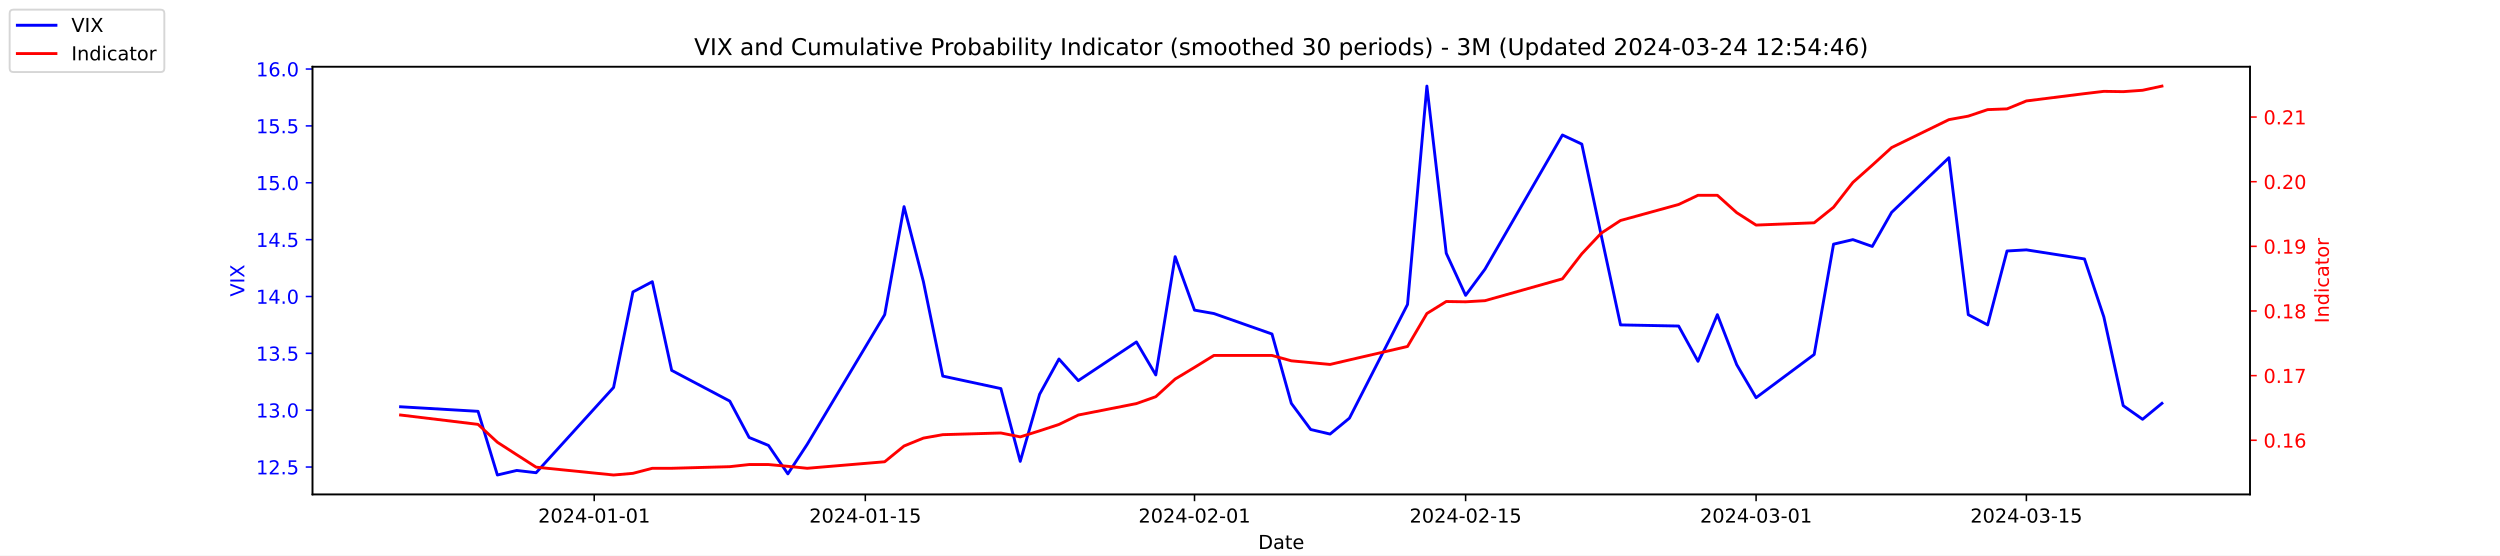
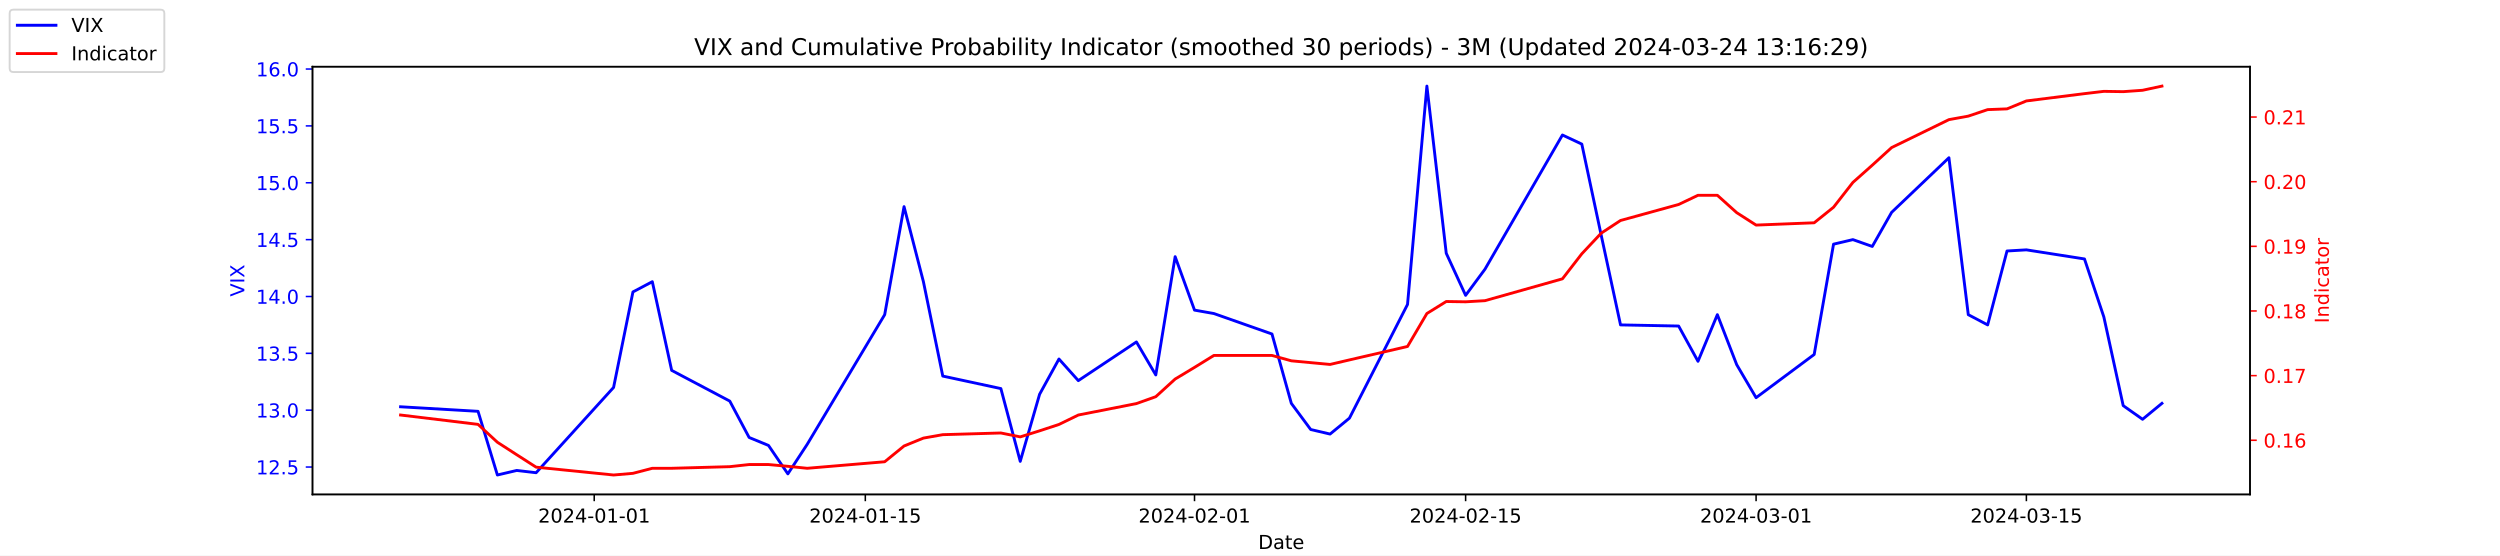
<svg xmlns="http://www.w3.org/2000/svg" xmlns:xlink="http://www.w3.org/1999/xlink" width="1296pt" height="288pt" viewBox="0 0 1296 288" version="1.1">
  <defs>
    <style type="text/css">*{stroke-linejoin: round; stroke-linecap: butt}</style>
  </defs>
  <g id="figure_1">
    <g id="patch_1">
      <path d="M 0 288  L 1296 288  L 1296 0  L 0 0  z " style="fill: #ffffff" />
    </g>
    <g id="axes_1">
      <g id="patch_2">
        <path d="M 162 256.32  L 1166.4 256.32  L 1166.4 34.56  L 162 34.56  z " style="fill: #ffffff" />
      </g>
      <g id="matplotlib.axis_1">
        <g id="xtick_1">
          <g id="line2d_1">
            <defs>
-               <path id="m71fe2d486e" d="M 0 0  L 0 3.5  " style="stroke: #000000; stroke-width: 0.8" />
+               <path id="m3cead0c69b" d="M 0 0  L 0 3.5  " style="stroke: #000000; stroke-width: 0.8" />
            </defs>
            <g>
-               <use xlink:href="#m71fe2d486e" x="308.04" y="256.32" style="stroke: #000000; stroke-width: 0.8" />
+               <use xlink:href="#m3cead0c69b" x="308.04" y="256.32" style="stroke: #000000; stroke-width: 0.8" />
            </g>
          </g>
          <g id="text_1">
            <g transform="translate(278.9824 270.9184) scale(0.1 -0.1)">
              <defs>
                <path id="DejaVuSans-32" d="M 1228 531  L 3431 531  L 3431 0  L 469 0  L 469 531  Q 828 903 1448 1529  Q 2069 2156 2228 2338  Q 2531 2678 2651 2914  Q 2772 3150 2772 3378  Q 2772 3750 2511 3984  Q 2250 4219 1831 4219  Q 1534 4219 1204 4116  Q 875 4013 500 3803  L 500 4441  Q 881 4594 1212 4672  Q 1544 4750 1819 4750  Q 2544 4750 2975 4387  Q 3406 4025 3406 3419  Q 3406 3131 3298 2873  Q 3191 2616 2906 2266  Q 2828 2175 2409 1742  Q 1991 1309 1228 531  z " transform="scale(0.015625)" />
                <path id="DejaVuSans-30" d="M 2034 4250  Q 1547 4250 1301 3770  Q 1056 3291 1056 2328  Q 1056 1369 1301 889  Q 1547 409 2034 409  Q 2525 409 2770 889  Q 3016 1369 3016 2328  Q 3016 3291 2770 3770  Q 2525 4250 2034 4250  z M 2034 4750  Q 2819 4750 3233 4129  Q 3647 3509 3647 2328  Q 3647 1150 3233 529  Q 2819 -91 2034 -91  Q 1250 -91 836 529  Q 422 1150 422 2328  Q 422 3509 836 4129  Q 1250 4750 2034 4750  z " transform="scale(0.015625)" />
                <path id="DejaVuSans-34" d="M 2419 4116  L 825 1625  L 2419 1625  L 2419 4116  z M 2253 4666  L 3047 4666  L 3047 1625  L 3713 1625  L 3713 1100  L 3047 1100  L 3047 0  L 2419 0  L 2419 1100  L 313 1100  L 313 1709  L 2253 4666  z " transform="scale(0.015625)" />
                <path id="DejaVuSans-2d" d="M 313 2009  L 1997 2009  L 1997 1497  L 313 1497  L 313 2009  z " transform="scale(0.015625)" />
                <path id="DejaVuSans-31" d="M 794 531  L 1825 531  L 1825 4091  L 703 3866  L 703 4441  L 1819 4666  L 2450 4666  L 2450 531  L 3481 531  L 3481 0  L 794 0  L 794 531  z " transform="scale(0.015625)" />
              </defs>
              <use xlink:href="#DejaVuSans-32" />
              <use xlink:href="#DejaVuSans-30" x="63.623" />
              <use xlink:href="#DejaVuSans-32" x="127.246" />
              <use xlink:href="#DejaVuSans-34" x="190.869" />
              <use xlink:href="#DejaVuSans-2d" x="254.492" />
              <use xlink:href="#DejaVuSans-30" x="290.576" />
              <use xlink:href="#DejaVuSans-31" x="354.199" />
              <use xlink:href="#DejaVuSans-2d" x="417.822" />
              <use xlink:href="#DejaVuSans-30" x="453.906" />
              <use xlink:href="#DejaVuSans-31" x="517.529" />
            </g>
          </g>
        </g>
        <g id="xtick_2">
          <g id="line2d_2">
            <g>
-               <use xlink:href="#m71fe2d486e" x="448.58" y="256.32" style="stroke: #000000; stroke-width: 0.8" />
+               <use xlink:href="#m3cead0c69b" x="448.58" y="256.32" style="stroke: #000000; stroke-width: 0.8" />
            </g>
          </g>
          <g id="text_2">
            <g transform="translate(419.5222 270.9184) scale(0.1 -0.1)">
              <defs>
                <path id="DejaVuSans-35" d="M 691 4666  L 3169 4666  L 3169 4134  L 1269 4134  L 1269 2991  Q 1406 3038 1543 3061  Q 1681 3084 1819 3084  Q 2600 3084 3056 2656  Q 3513 2228 3513 1497  Q 3513 744 3044 326  Q 2575 -91 1722 -91  Q 1428 -91 1123 -41  Q 819 9 494 109  L 494 744  Q 775 591 1075 516  Q 1375 441 1709 441  Q 2250 441 2565 725  Q 2881 1009 2881 1497  Q 2881 1984 2565 2268  Q 2250 2553 1709 2553  Q 1456 2553 1204 2497  Q 953 2441 691 2322  L 691 4666  z " transform="scale(0.015625)" />
              </defs>
              <use xlink:href="#DejaVuSans-32" />
              <use xlink:href="#DejaVuSans-30" x="63.623" />
              <use xlink:href="#DejaVuSans-32" x="127.246" />
              <use xlink:href="#DejaVuSans-34" x="190.869" />
              <use xlink:href="#DejaVuSans-2d" x="254.492" />
              <use xlink:href="#DejaVuSans-30" x="290.576" />
              <use xlink:href="#DejaVuSans-31" x="354.199" />
              <use xlink:href="#DejaVuSans-2d" x="417.822" />
              <use xlink:href="#DejaVuSans-31" x="453.906" />
              <use xlink:href="#DejaVuSans-35" x="517.529" />
            </g>
          </g>
        </g>
        <g id="xtick_3">
          <g id="line2d_3">
            <g>
-               <use xlink:href="#m71fe2d486e" x="619.236" y="256.32" style="stroke: #000000; stroke-width: 0.8" />
+               <use xlink:href="#m3cead0c69b" x="619.236" y="256.32" style="stroke: #000000; stroke-width: 0.8" />
            </g>
          </g>
          <g id="text_3">
            <g transform="translate(590.1778 270.9184) scale(0.1 -0.1)">
              <use xlink:href="#DejaVuSans-32" />
              <use xlink:href="#DejaVuSans-30" x="63.623" />
              <use xlink:href="#DejaVuSans-32" x="127.246" />
              <use xlink:href="#DejaVuSans-34" x="190.869" />
              <use xlink:href="#DejaVuSans-2d" x="254.492" />
              <use xlink:href="#DejaVuSans-30" x="290.576" />
              <use xlink:href="#DejaVuSans-32" x="354.199" />
              <use xlink:href="#DejaVuSans-2d" x="417.822" />
              <use xlink:href="#DejaVuSans-30" x="453.906" />
              <use xlink:href="#DejaVuSans-31" x="517.529" />
            </g>
          </g>
        </g>
        <g id="xtick_4">
          <g id="line2d_4">
            <g>
-               <use xlink:href="#m71fe2d486e" x="759.775" y="256.32" style="stroke: #000000; stroke-width: 0.8" />
+               <use xlink:href="#m3cead0c69b" x="759.775" y="256.32" style="stroke: #000000; stroke-width: 0.8" />
            </g>
          </g>
          <g id="text_4">
            <g transform="translate(730.7177 270.9184) scale(0.1 -0.1)">
              <use xlink:href="#DejaVuSans-32" />
              <use xlink:href="#DejaVuSans-30" x="63.623" />
              <use xlink:href="#DejaVuSans-32" x="127.246" />
              <use xlink:href="#DejaVuSans-34" x="190.869" />
              <use xlink:href="#DejaVuSans-2d" x="254.492" />
              <use xlink:href="#DejaVuSans-30" x="290.576" />
              <use xlink:href="#DejaVuSans-32" x="354.199" />
              <use xlink:href="#DejaVuSans-2d" x="417.822" />
              <use xlink:href="#DejaVuSans-31" x="453.906" />
              <use xlink:href="#DejaVuSans-35" x="517.529" />
            </g>
          </g>
        </g>
        <g id="xtick_5">
          <g id="line2d_5">
            <g>
-               <use xlink:href="#m71fe2d486e" x="910.354" y="256.32" style="stroke: #000000; stroke-width: 0.8" />
+               <use xlink:href="#m3cead0c69b" x="910.354" y="256.32" style="stroke: #000000; stroke-width: 0.8" />
            </g>
          </g>
          <g id="text_5">
            <g transform="translate(881.2961 270.9184) scale(0.1 -0.1)">
              <defs>
                <path id="DejaVuSans-33" d="M 2597 2516  Q 3050 2419 3304 2112  Q 3559 1806 3559 1356  Q 3559 666 3084 287  Q 2609 -91 1734 -91  Q 1441 -91 1130 -33  Q 819 25 488 141  L 488 750  Q 750 597 1062 519  Q 1375 441 1716 441  Q 2309 441 2620 675  Q 2931 909 2931 1356  Q 2931 1769 2642 2001  Q 2353 2234 1838 2234  L 1294 2234  L 1294 2753  L 1863 2753  Q 2328 2753 2575 2939  Q 2822 3125 2822 3475  Q 2822 3834 2567 4026  Q 2313 4219 1838 4219  Q 1578 4219 1281 4162  Q 984 4106 628 3988  L 628 4550  Q 988 4650 1302 4700  Q 1616 4750 1894 4750  Q 2613 4750 3031 4423  Q 3450 4097 3450 3541  Q 3450 3153 3228 2886  Q 3006 2619 2597 2516  z " transform="scale(0.015625)" />
              </defs>
              <use xlink:href="#DejaVuSans-32" />
              <use xlink:href="#DejaVuSans-30" x="63.623" />
              <use xlink:href="#DejaVuSans-32" x="127.246" />
              <use xlink:href="#DejaVuSans-34" x="190.869" />
              <use xlink:href="#DejaVuSans-2d" x="254.492" />
              <use xlink:href="#DejaVuSans-30" x="290.576" />
              <use xlink:href="#DejaVuSans-33" x="354.199" />
              <use xlink:href="#DejaVuSans-2d" x="417.822" />
              <use xlink:href="#DejaVuSans-30" x="453.906" />
              <use xlink:href="#DejaVuSans-31" x="517.529" />
            </g>
          </g>
        </g>
        <g id="xtick_6">
          <g id="line2d_6">
            <g>
-               <use xlink:href="#m71fe2d486e" x="1050.476" y="256.32" style="stroke: #000000; stroke-width: 0.8" />
+               <use xlink:href="#m3cead0c69b" x="1050.476" y="256.32" style="stroke: #000000; stroke-width: 0.8" />
            </g>
          </g>
          <g id="text_6">
            <g transform="translate(1021.418 270.9184) scale(0.1 -0.1)">
              <use xlink:href="#DejaVuSans-32" />
              <use xlink:href="#DejaVuSans-30" x="63.623" />
              <use xlink:href="#DejaVuSans-32" x="127.246" />
              <use xlink:href="#DejaVuSans-34" x="190.869" />
              <use xlink:href="#DejaVuSans-2d" x="254.492" />
              <use xlink:href="#DejaVuSans-30" x="290.576" />
              <use xlink:href="#DejaVuSans-33" x="354.199" />
              <use xlink:href="#DejaVuSans-2d" x="417.822" />
              <use xlink:href="#DejaVuSans-31" x="453.906" />
              <use xlink:href="#DejaVuSans-35" x="517.529" />
            </g>
          </g>
        </g>
        <g id="text_7">
          <g transform="translate(652.2492 284.5966) scale(0.1 -0.1)">
            <defs>
              <path id="DejaVuSans-44" d="M 1259 4147  L 1259 519  L 2022 519  Q 2988 519 3436 956  Q 3884 1394 3884 2338  Q 3884 3275 3436 3711  Q 2988 4147 2022 4147  L 1259 4147  z M 628 4666  L 1925 4666  Q 3281 4666 3915 4102  Q 4550 3538 4550 2338  Q 4550 1131 3912 565  Q 3275 0 1925 0  L 628 0  L 628 4666  z " transform="scale(0.015625)" />
              <path id="DejaVuSans-61" d="M 2194 1759  Q 1497 1759 1228 1600  Q 959 1441 959 1056  Q 959 750 1161 570  Q 1363 391 1709 391  Q 2188 391 2477 730  Q 2766 1069 2766 1631  L 2766 1759  L 2194 1759  z M 3341 1997  L 3341 0  L 2766 0  L 2766 531  Q 2569 213 2275 61  Q 1981 -91 1556 -91  Q 1019 -91 701 211  Q 384 513 384 1019  Q 384 1609 779 1909  Q 1175 2209 1959 2209  L 2766 2209  L 2766 2266  Q 2766 2663 2505 2880  Q 2244 3097 1772 3097  Q 1472 3097 1187 3025  Q 903 2953 641 2809  L 641 3341  Q 956 3463 1253 3523  Q 1550 3584 1831 3584  Q 2591 3584 2966 3190  Q 3341 2797 3341 1997  z " transform="scale(0.015625)" />
              <path id="DejaVuSans-74" d="M 1172 4494  L 1172 3500  L 2356 3500  L 2356 3053  L 1172 3053  L 1172 1153  Q 1172 725 1289 603  Q 1406 481 1766 481  L 2356 481  L 2356 0  L 1766 0  Q 1100 0 847 248  Q 594 497 594 1153  L 594 3053  L 172 3053  L 172 3500  L 594 3500  L 594 4494  L 1172 4494  z " transform="scale(0.015625)" />
              <path id="DejaVuSans-65" d="M 3597 1894  L 3597 1613  L 953 1613  Q 991 1019 1311 708  Q 1631 397 2203 397  Q 2534 397 2845 478  Q 3156 559 3463 722  L 3463 178  Q 3153 47 2828 -22  Q 2503 -91 2169 -91  Q 1331 -91 842 396  Q 353 884 353 1716  Q 353 2575 817 3079  Q 1281 3584 2069 3584  Q 2775 3584 3186 3129  Q 3597 2675 3597 1894  z M 3022 2063  Q 3016 2534 2758 2815  Q 2500 3097 2075 3097  Q 1594 3097 1305 2825  Q 1016 2553 972 2059  L 3022 2063  z " transform="scale(0.015625)" />
            </defs>
            <use xlink:href="#DejaVuSans-44" />
            <use xlink:href="#DejaVuSans-61" x="77.002" />
            <use xlink:href="#DejaVuSans-74" x="138.281" />
            <use xlink:href="#DejaVuSans-65" x="177.49" />
          </g>
        </g>
      </g>
      <g id="matplotlib.axis_2">
        <g id="ytick_1">
          <g id="line2d_7">
            <defs>
-               <path id="mb4e4e0eeac" d="M 0 0  L -3.5 0  " style="stroke: #0000ff; stroke-width: 0.8" />
+               <path id="m39b798562d" d="M 0 0  L -3.5 0  " style="stroke: #0000ff; stroke-width: 0.8" />
            </defs>
            <g>
-               <use xlink:href="#mb4e4e0eeac" x="162" y="242.114" style="fill: #0000ff; stroke: #0000ff; stroke-width: 0.8" />
+               <use xlink:href="#m39b798562d" x="162" y="242.114" style="fill: #0000ff; stroke: #0000ff; stroke-width: 0.8" />
            </g>
          </g>
          <g id="text_8">
            <g style="fill: #0000ff" transform="translate(132.7344 245.9129) scale(0.1 -0.1)">
              <defs>
                <path id="DejaVuSans-2e" d="M 684 794  L 1344 794  L 1344 0  L 684 0  L 684 794  z " transform="scale(0.015625)" />
              </defs>
              <use xlink:href="#DejaVuSans-31" />
              <use xlink:href="#DejaVuSans-32" x="63.623" />
              <use xlink:href="#DejaVuSans-2e" x="127.246" />
              <use xlink:href="#DejaVuSans-35" x="159.033" />
            </g>
          </g>
        </g>
        <g id="ytick_2">
          <g id="line2d_8">
            <g>
-               <use xlink:href="#mb4e4e0eeac" x="162" y="212.64" style="fill: #0000ff; stroke: #0000ff; stroke-width: 0.8" />
+               <use xlink:href="#m39b798562d" x="162" y="212.64" style="fill: #0000ff; stroke: #0000ff; stroke-width: 0.8" />
            </g>
          </g>
          <g id="text_9">
            <g style="fill: #0000ff" transform="translate(132.7344 216.4392) scale(0.1 -0.1)">
              <use xlink:href="#DejaVuSans-31" />
              <use xlink:href="#DejaVuSans-33" x="63.623" />
              <use xlink:href="#DejaVuSans-2e" x="127.246" />
              <use xlink:href="#DejaVuSans-30" x="159.033" />
            </g>
          </g>
        </g>
        <g id="ytick_3">
          <g id="line2d_9">
            <g>
-               <use xlink:href="#mb4e4e0eeac" x="162" y="183.166" style="fill: #0000ff; stroke: #0000ff; stroke-width: 0.8" />
+               <use xlink:href="#m39b798562d" x="162" y="183.166" style="fill: #0000ff; stroke: #0000ff; stroke-width: 0.8" />
            </g>
          </g>
          <g id="text_10">
            <g style="fill: #0000ff" transform="translate(132.7344 186.9656) scale(0.1 -0.1)">
              <use xlink:href="#DejaVuSans-31" />
              <use xlink:href="#DejaVuSans-33" x="63.623" />
              <use xlink:href="#DejaVuSans-2e" x="127.246" />
              <use xlink:href="#DejaVuSans-35" x="159.033" />
            </g>
          </g>
        </g>
        <g id="ytick_4">
          <g id="line2d_10">
            <g>
-               <use xlink:href="#mb4e4e0eeac" x="162" y="153.693" style="fill: #0000ff; stroke: #0000ff; stroke-width: 0.8" />
+               <use xlink:href="#m39b798562d" x="162" y="153.693" style="fill: #0000ff; stroke: #0000ff; stroke-width: 0.8" />
            </g>
          </g>
          <g id="text_11">
            <g style="fill: #0000ff" transform="translate(132.7344 157.4919) scale(0.1 -0.1)">
              <use xlink:href="#DejaVuSans-31" />
              <use xlink:href="#DejaVuSans-34" x="63.623" />
              <use xlink:href="#DejaVuSans-2e" x="127.246" />
              <use xlink:href="#DejaVuSans-30" x="159.033" />
            </g>
          </g>
        </g>
        <g id="ytick_5">
          <g id="line2d_11">
            <g>
-               <use xlink:href="#mb4e4e0eeac" x="162" y="124.219" style="fill: #0000ff; stroke: #0000ff; stroke-width: 0.8" />
+               <use xlink:href="#m39b798562d" x="162" y="124.219" style="fill: #0000ff; stroke: #0000ff; stroke-width: 0.8" />
            </g>
          </g>
          <g id="text_12">
            <g style="fill: #0000ff" transform="translate(132.7344 128.0182) scale(0.1 -0.1)">
              <use xlink:href="#DejaVuSans-31" />
              <use xlink:href="#DejaVuSans-34" x="63.623" />
              <use xlink:href="#DejaVuSans-2e" x="127.246" />
              <use xlink:href="#DejaVuSans-35" x="159.033" />
            </g>
          </g>
        </g>
        <g id="ytick_6">
          <g id="line2d_12">
            <g>
-               <use xlink:href="#mb4e4e0eeac" x="162" y="94.745" style="fill: #0000ff; stroke: #0000ff; stroke-width: 0.8" />
+               <use xlink:href="#m39b798562d" x="162" y="94.745" style="fill: #0000ff; stroke: #0000ff; stroke-width: 0.8" />
            </g>
          </g>
          <g id="text_13">
            <g style="fill: #0000ff" transform="translate(132.7344 98.5445) scale(0.1 -0.1)">
              <use xlink:href="#DejaVuSans-31" />
              <use xlink:href="#DejaVuSans-35" x="63.623" />
              <use xlink:href="#DejaVuSans-2e" x="127.246" />
              <use xlink:href="#DejaVuSans-30" x="159.033" />
            </g>
          </g>
        </g>
        <g id="ytick_7">
          <g id="line2d_13">
            <g>
-               <use xlink:href="#mb4e4e0eeac" x="162" y="65.272" style="fill: #0000ff; stroke: #0000ff; stroke-width: 0.8" />
+               <use xlink:href="#m39b798562d" x="162" y="65.272" style="fill: #0000ff; stroke: #0000ff; stroke-width: 0.8" />
            </g>
          </g>
          <g id="text_14">
            <g style="fill: #0000ff" transform="translate(132.7344 69.07082) scale(0.1 -0.1)">
              <use xlink:href="#DejaVuSans-31" />
              <use xlink:href="#DejaVuSans-35" x="63.623" />
              <use xlink:href="#DejaVuSans-2e" x="127.246" />
              <use xlink:href="#DejaVuSans-35" x="159.033" />
            </g>
          </g>
        </g>
        <g id="ytick_8">
          <g id="line2d_14">
            <g>
-               <use xlink:href="#mb4e4e0eeac" x="162" y="35.798" style="fill: #0000ff; stroke: #0000ff; stroke-width: 0.8" />
+               <use xlink:href="#m39b798562d" x="162" y="35.798" style="fill: #0000ff; stroke: #0000ff; stroke-width: 0.8" />
            </g>
          </g>
          <g id="text_15">
            <g style="fill: #0000ff" transform="translate(132.7344 39.59714) scale(0.1 -0.1)">
              <defs>
                <path id="DejaVuSans-36" d="M 2113 2584  Q 1688 2584 1439 2293  Q 1191 2003 1191 1497  Q 1191 994 1439 701  Q 1688 409 2113 409  Q 2538 409 2786 701  Q 3034 994 3034 1497  Q 3034 2003 2786 2293  Q 2538 2584 2113 2584  z M 3366 4563  L 3366 3988  Q 3128 4100 2886 4159  Q 2644 4219 2406 4219  Q 1781 4219 1451 3797  Q 1122 3375 1075 2522  Q 1259 2794 1537 2939  Q 1816 3084 2150 3084  Q 2853 3084 3261 2657  Q 3669 2231 3669 1497  Q 3669 778 3244 343  Q 2819 -91 2113 -91  Q 1303 -91 875 529  Q 447 1150 447 2328  Q 447 3434 972 4092  Q 1497 4750 2381 4750  Q 2619 4750 2861 4703  Q 3103 4656 3366 4563  z " transform="scale(0.015625)" />
              </defs>
              <use xlink:href="#DejaVuSans-31" />
              <use xlink:href="#DejaVuSans-36" x="63.623" />
              <use xlink:href="#DejaVuSans-2e" x="127.246" />
              <use xlink:href="#DejaVuSans-30" x="159.033" />
            </g>
          </g>
        </g>
        <g id="text_16">
          <g style="fill: #0000ff" transform="translate(126.6547 153.7603) rotate(-90) scale(0.1 -0.1)">
            <defs>
              <path id="DejaVuSans-56" d="M 1831 0  L 50 4666  L 709 4666  L 2188 738  L 3669 4666  L 4325 4666  L 2547 0  L 1831 0  z " transform="scale(0.015625)" />
              <path id="DejaVuSans-49" d="M 628 4666  L 1259 4666  L 1259 0  L 628 0  L 628 4666  z " transform="scale(0.015625)" />
              <path id="DejaVuSans-58" d="M 403 4666  L 1081 4666  L 2241 2931  L 3406 4666  L 4084 4666  L 2584 2425  L 4184 0  L 3506 0  L 2194 1984  L 872 0  L 191 0  L 1856 2491  L 403 4666  z " transform="scale(0.015625)" />
            </defs>
            <use xlink:href="#DejaVuSans-56" />
            <use xlink:href="#DejaVuSans-49" x="68.408" />
            <use xlink:href="#DejaVuSans-58" x="97.9" />
          </g>
        </g>
      </g>
      <g id="line2d_15">
-         <path d="M 207.655 210.872  L 247.809 213.23  L 257.847 246.24  L 267.886 243.882  L 277.924 245.061  L 318.079 200.851  L 328.117 151.335  L 338.156 146.029  L 348.194 192.008  L 378.31 207.924  L 388.349 226.787  L 398.387 230.914  L 408.426 245.651  L 418.464 230.324  L 458.619 163.124  L 468.657 107.124  L 478.696 146.029  L 488.734 194.956  L 518.85 201.44  L 528.889 239.166  L 538.927 204.387  L 548.966 186.114  L 559.004 197.314  L 589.12 177.272  L 599.158 194.366  L 609.197 133.061  L 619.236 160.766  L 629.274 162.535  L 659.39 173.145  L 669.428 209.103  L 679.467 222.661  L 689.506 225.019  L 699.544 216.766  L 729.66 157.819  L 739.698 44.64  L 749.737 131.293  L 759.775 153.103  L 769.814 139.545  L 809.968 69.987  L 820.007 74.703  L 830.045 121.861  L 840.084 168.429  L 870.2 169.019  L 880.238 187.293  L 890.277 163.124  L 900.315 189.061  L 910.354 206.156  L 940.47 183.756  L 950.508 126.577  L 960.547 124.219  L 970.585 127.756  L 980.624 110.072  L 1010.321 81.777  L 1020.36 163.124  L 1030.398 168.429  L 1040.437 130.114  L 1050.476 129.524  L 1080.591 134.24  L 1090.63 164.303  L 1100.668 210.282  L 1110.707 217.356  L 1120.745 209.103  " clip-path="url(#pc0a987d593)" style="fill: none; stroke: #0000ff; stroke-width: 1.5; stroke-linecap: square" />
+         <path d="M 207.655 210.872  L 247.809 213.23  L 257.847 246.24  L 267.886 243.882  L 277.924 245.061  L 318.079 200.851  L 328.117 151.335  L 338.156 146.029  L 348.194 192.008  L 378.31 207.924  L 388.349 226.787  L 398.387 230.914  L 408.426 245.651  L 418.464 230.324  L 458.619 163.124  L 468.657 107.124  L 478.696 146.029  L 488.734 194.956  L 518.85 201.44  L 528.889 239.166  L 538.927 204.387  L 548.966 186.114  L 559.004 197.314  L 589.12 177.272  L 599.158 194.366  L 609.197 133.061  L 619.236 160.766  L 629.274 162.535  L 659.39 173.145  L 669.428 209.103  L 679.467 222.661  L 689.506 225.019  L 699.544 216.766  L 729.66 157.819  L 739.698 44.64  L 749.737 131.293  L 759.775 153.103  L 769.814 139.545  L 809.968 69.987  L 820.007 74.703  L 830.045 121.861  L 840.084 168.429  L 870.2 169.019  L 880.238 187.293  L 890.277 163.124  L 900.315 189.061  L 910.354 206.156  L 940.47 183.756  L 950.508 126.577  L 960.547 124.219  L 970.585 127.756  L 980.624 110.072  L 1010.321 81.777  L 1020.36 163.124  L 1030.398 168.429  L 1040.437 130.114  L 1050.476 129.524  L 1080.591 134.24  L 1090.63 164.303  L 1100.668 210.282  L 1110.707 217.356  L 1120.745 209.103  " clip-path="url(#p0f7c099a65)" style="fill: none; stroke: #0000ff; stroke-width: 1.5; stroke-linecap: square" />
      </g>
      <g id="patch_3">
        <path d="M 162 256.32  L 162 34.56  " style="fill: none; stroke: #000000; stroke-width: 0.8; stroke-linejoin: miter; stroke-linecap: square" />
      </g>
      <g id="patch_4">
        <path d="M 1166.4 256.32  L 1166.4 34.56  " style="fill: none; stroke: #000000; stroke-width: 0.8; stroke-linejoin: miter; stroke-linecap: square" />
      </g>
      <g id="patch_5">
        <path d="M 162 256.32  L 1166.4 256.32  " style="fill: none; stroke: #000000; stroke-width: 0.8; stroke-linejoin: miter; stroke-linecap: square" />
      </g>
      <g id="patch_6">
        <path d="M 162 34.56  L 1166.4 34.56  " style="fill: none; stroke: #000000; stroke-width: 0.8; stroke-linejoin: miter; stroke-linecap: square" />
      </g>
    </g>
    <g id="axes_2">
      <g id="matplotlib.axis_3">
        <g id="ytick_9">
          <g id="line2d_16">
            <defs>
-               <path id="ma85df1d0e1" d="M 0 0  L 3.5 0  " style="stroke: #ff0000; stroke-width: 0.8" />
+               <path id="mb4fec7d491" d="M 0 0  L 3.5 0  " style="stroke: #ff0000; stroke-width: 0.8" />
            </defs>
            <g>
-               <use xlink:href="#ma85df1d0e1" x="1166.4" y="228.231" style="fill: #ff0000; stroke: #ff0000; stroke-width: 0.8" />
+               <use xlink:href="#mb4fec7d491" x="1166.4" y="228.231" style="fill: #ff0000; stroke: #ff0000; stroke-width: 0.8" />
            </g>
          </g>
          <g id="text_17">
            <g style="fill: #ff0000" transform="translate(1173.4 232.0299) scale(0.1 -0.1)">
              <use xlink:href="#DejaVuSans-30" />
              <use xlink:href="#DejaVuSans-2e" x="63.623" />
              <use xlink:href="#DejaVuSans-31" x="95.41" />
              <use xlink:href="#DejaVuSans-36" x="159.033" />
            </g>
          </g>
        </g>
        <g id="ytick_10">
          <g id="line2d_17">
            <g>
-               <use xlink:href="#ma85df1d0e1" x="1166.4" y="194.72" style="fill: #ff0000; stroke: #ff0000; stroke-width: 0.8" />
+               <use xlink:href="#mb4fec7d491" x="1166.4" y="194.72" style="fill: #ff0000; stroke: #ff0000; stroke-width: 0.8" />
            </g>
          </g>
          <g id="text_18">
            <g style="fill: #ff0000" transform="translate(1173.4 198.5188) scale(0.1 -0.1)">
              <defs>
                <path id="DejaVuSans-37" d="M 525 4666  L 3525 4666  L 3525 4397  L 1831 0  L 1172 0  L 2766 4134  L 525 4134  L 525 4666  z " transform="scale(0.015625)" />
              </defs>
              <use xlink:href="#DejaVuSans-30" />
              <use xlink:href="#DejaVuSans-2e" x="63.623" />
              <use xlink:href="#DejaVuSans-31" x="95.41" />
              <use xlink:href="#DejaVuSans-37" x="159.033" />
            </g>
          </g>
        </g>
        <g id="ytick_11">
          <g id="line2d_18">
            <g>
-               <use xlink:href="#ma85df1d0e1" x="1166.4" y="161.208" style="fill: #ff0000; stroke: #ff0000; stroke-width: 0.8" />
+               <use xlink:href="#mb4fec7d491" x="1166.4" y="161.208" style="fill: #ff0000; stroke: #ff0000; stroke-width: 0.8" />
            </g>
          </g>
          <g id="text_19">
            <g style="fill: #ff0000" transform="translate(1173.4 165.0077) scale(0.1 -0.1)">
              <defs>
                <path id="DejaVuSans-38" d="M 2034 2216  Q 1584 2216 1326 1975  Q 1069 1734 1069 1313  Q 1069 891 1326 650  Q 1584 409 2034 409  Q 2484 409 2743 651  Q 3003 894 3003 1313  Q 3003 1734 2745 1975  Q 2488 2216 2034 2216  z M 1403 2484  Q 997 2584 770 2862  Q 544 3141 544 3541  Q 544 4100 942 4425  Q 1341 4750 2034 4750  Q 2731 4750 3128 4425  Q 3525 4100 3525 3541  Q 3525 3141 3298 2862  Q 3072 2584 2669 2484  Q 3125 2378 3379 2068  Q 3634 1759 3634 1313  Q 3634 634 3220 271  Q 2806 -91 2034 -91  Q 1263 -91 848 271  Q 434 634 434 1313  Q 434 1759 690 2068  Q 947 2378 1403 2484  z M 1172 3481  Q 1172 3119 1398 2916  Q 1625 2713 2034 2713  Q 2441 2713 2670 2916  Q 2900 3119 2900 3481  Q 2900 3844 2670 4047  Q 2441 4250 2034 4250  Q 1625 4250 1398 4047  Q 1172 3844 1172 3481  z " transform="scale(0.015625)" />
              </defs>
              <use xlink:href="#DejaVuSans-30" />
              <use xlink:href="#DejaVuSans-2e" x="63.623" />
              <use xlink:href="#DejaVuSans-31" x="95.41" />
              <use xlink:href="#DejaVuSans-38" x="159.033" />
            </g>
          </g>
        </g>
        <g id="ytick_12">
          <g id="line2d_19">
            <g>
-               <use xlink:href="#ma85df1d0e1" x="1166.4" y="127.697" style="fill: #ff0000; stroke: #ff0000; stroke-width: 0.8" />
+               <use xlink:href="#mb4fec7d491" x="1166.4" y="127.697" style="fill: #ff0000; stroke: #ff0000; stroke-width: 0.8" />
            </g>
          </g>
          <g id="text_20">
            <g style="fill: #ff0000" transform="translate(1173.4 131.4966) scale(0.1 -0.1)">
              <defs>
                <path id="DejaVuSans-39" d="M 703 97  L 703 672  Q 941 559 1184 500  Q 1428 441 1663 441  Q 2288 441 2617 861  Q 2947 1281 2994 2138  Q 2813 1869 2534 1725  Q 2256 1581 1919 1581  Q 1219 1581 811 2004  Q 403 2428 403 3163  Q 403 3881 828 4315  Q 1253 4750 1959 4750  Q 2769 4750 3195 4129  Q 3622 3509 3622 2328  Q 3622 1225 3098 567  Q 2575 -91 1691 -91  Q 1453 -91 1209 -44  Q 966 3 703 97  z M 1959 2075  Q 2384 2075 2632 2365  Q 2881 2656 2881 3163  Q 2881 3666 2632 3958  Q 2384 4250 1959 4250  Q 1534 4250 1286 3958  Q 1038 3666 1038 3163  Q 1038 2656 1286 2365  Q 1534 2075 1959 2075  z " transform="scale(0.015625)" />
              </defs>
              <use xlink:href="#DejaVuSans-30" />
              <use xlink:href="#DejaVuSans-2e" x="63.623" />
              <use xlink:href="#DejaVuSans-31" x="95.41" />
              <use xlink:href="#DejaVuSans-39" x="159.033" />
            </g>
          </g>
        </g>
        <g id="ytick_13">
          <g id="line2d_20">
            <g>
-               <use xlink:href="#ma85df1d0e1" x="1166.4" y="94.186" style="fill: #ff0000; stroke: #ff0000; stroke-width: 0.8" />
+               <use xlink:href="#mb4fec7d491" x="1166.4" y="94.186" style="fill: #ff0000; stroke: #ff0000; stroke-width: 0.8" />
            </g>
          </g>
          <g id="text_21">
            <g style="fill: #ff0000" transform="translate(1173.4 97.98544) scale(0.1 -0.1)">
              <use xlink:href="#DejaVuSans-30" />
              <use xlink:href="#DejaVuSans-2e" x="63.623" />
              <use xlink:href="#DejaVuSans-32" x="95.41" />
              <use xlink:href="#DejaVuSans-30" x="159.033" />
            </g>
          </g>
        </g>
        <g id="ytick_14">
          <g id="line2d_21">
            <g>
-               <use xlink:href="#ma85df1d0e1" x="1166.4" y="60.675" style="fill: #ff0000; stroke: #ff0000; stroke-width: 0.8" />
+               <use xlink:href="#mb4fec7d491" x="1166.4" y="60.675" style="fill: #ff0000; stroke: #ff0000; stroke-width: 0.8" />
            </g>
          </g>
          <g id="text_22">
            <g style="fill: #ff0000" transform="translate(1173.4 64.47432) scale(0.1 -0.1)">
              <use xlink:href="#DejaVuSans-30" />
              <use xlink:href="#DejaVuSans-2e" x="63.623" />
              <use xlink:href="#DejaVuSans-32" x="95.41" />
              <use xlink:href="#DejaVuSans-31" x="159.033" />
            </g>
          </g>
        </g>
        <g id="text_23">
          <g style="fill: #ff0000" transform="translate(1207.264 167.5353) rotate(-90) scale(0.1 -0.1)">
            <defs>
              <path id="DejaVuSans-6e" d="M 3513 2113  L 3513 0  L 2938 0  L 2938 2094  Q 2938 2591 2744 2837  Q 2550 3084 2163 3084  Q 1697 3084 1428 2787  Q 1159 2491 1159 1978  L 1159 0  L 581 0  L 581 3500  L 1159 3500  L 1159 2956  Q 1366 3272 1645 3428  Q 1925 3584 2291 3584  Q 2894 3584 3203 3211  Q 3513 2838 3513 2113  z " transform="scale(0.015625)" />
              <path id="DejaVuSans-64" d="M 2906 2969  L 2906 4863  L 3481 4863  L 3481 0  L 2906 0  L 2906 525  Q 2725 213 2448 61  Q 2172 -91 1784 -91  Q 1150 -91 751 415  Q 353 922 353 1747  Q 353 2572 751 3078  Q 1150 3584 1784 3584  Q 2172 3584 2448 3432  Q 2725 3281 2906 2969  z M 947 1747  Q 947 1113 1208 752  Q 1469 391 1925 391  Q 2381 391 2643 752  Q 2906 1113 2906 1747  Q 2906 2381 2643 2742  Q 2381 3103 1925 3103  Q 1469 3103 1208 2742  Q 947 2381 947 1747  z " transform="scale(0.015625)" />
              <path id="DejaVuSans-69" d="M 603 3500  L 1178 3500  L 1178 0  L 603 0  L 603 3500  z M 603 4863  L 1178 4863  L 1178 4134  L 603 4134  L 603 4863  z " transform="scale(0.015625)" />
              <path id="DejaVuSans-63" d="M 3122 3366  L 3122 2828  Q 2878 2963 2633 3030  Q 2388 3097 2138 3097  Q 1578 3097 1268 2742  Q 959 2388 959 1747  Q 959 1106 1268 751  Q 1578 397 2138 397  Q 2388 397 2633 464  Q 2878 531 3122 666  L 3122 134  Q 2881 22 2623 -34  Q 2366 -91 2075 -91  Q 1284 -91 818 406  Q 353 903 353 1747  Q 353 2603 823 3093  Q 1294 3584 2113 3584  Q 2378 3584 2631 3529  Q 2884 3475 3122 3366  z " transform="scale(0.015625)" />
              <path id="DejaVuSans-6f" d="M 1959 3097  Q 1497 3097 1228 2736  Q 959 2375 959 1747  Q 959 1119 1226 758  Q 1494 397 1959 397  Q 2419 397 2687 759  Q 2956 1122 2956 1747  Q 2956 2369 2687 2733  Q 2419 3097 1959 3097  z M 1959 3584  Q 2709 3584 3137 3096  Q 3566 2609 3566 1747  Q 3566 888 3137 398  Q 2709 -91 1959 -91  Q 1206 -91 779 398  Q 353 888 353 1747  Q 353 2609 779 3096  Q 1206 3584 1959 3584  z " transform="scale(0.015625)" />
              <path id="DejaVuSans-72" d="M 2631 2963  Q 2534 3019 2420 3045  Q 2306 3072 2169 3072  Q 1681 3072 1420 2755  Q 1159 2438 1159 1844  L 1159 0  L 581 0  L 581 3500  L 1159 3500  L 1159 2956  Q 1341 3275 1631 3429  Q 1922 3584 2338 3584  Q 2397 3584 2469 3576  Q 2541 3569 2628 3553  L 2631 2963  z " transform="scale(0.015625)" />
            </defs>
            <use xlink:href="#DejaVuSans-49" />
            <use xlink:href="#DejaVuSans-6e" x="29.492" />
            <use xlink:href="#DejaVuSans-64" x="92.871" />
            <use xlink:href="#DejaVuSans-69" x="156.348" />
            <use xlink:href="#DejaVuSans-63" x="184.131" />
            <use xlink:href="#DejaVuSans-61" x="239.111" />
            <use xlink:href="#DejaVuSans-74" x="300.391" />
            <use xlink:href="#DejaVuSans-6f" x="339.6" />
            <use xlink:href="#DejaVuSans-72" x="400.781" />
          </g>
        </g>
      </g>
      <g id="line2d_22">
-         <path d="M 207.655 215.148  L 247.809 219.996  L 257.847 229.262  L 267.886 235.742  L 277.924 242.177  L 318.079 246.24  L 328.117 245.376  L 338.156 242.762  L 348.194 242.762  L 378.31 241.92  L 388.349 240.817  L 398.387 240.817  L 408.426 241.737  L 418.464 242.762  L 458.619 239.374  L 468.657 231.2  L 478.696 227.11  L 488.734 225.333  L 518.85 224.46  L 528.889 226.48  L 538.927 223.342  L 548.966 220.036  L 559.004 215.148  L 589.12 209.214  L 599.158 205.645  L 609.197 196.491  L 619.236 190.458  L 629.274 184.263  L 659.39 184.263  L 669.428 187.052  L 679.467 187.99  L 689.506 188.924  L 699.544 186.582  L 729.66 179.604  L 739.698 162.518  L 749.737 156.297  L 759.775 156.457  L 769.814 155.869  L 809.968 144.545  L 820.007 131.575  L 830.045 120.882  L 840.084 114.302  L 870.2 106.007  L 880.238 101.235  L 890.277 101.235  L 900.315 110.25  L 910.354 116.68  L 940.47 115.494  L 950.508 107.429  L 960.547 94.56  L 970.585 85.636  L 980.624 76.493  L 1010.321 62.021  L 1020.36 60.198  L 1030.398 56.827  L 1040.437 56.442  L 1050.476 52.325  L 1080.591 48.546  L 1090.63 47.356  L 1100.668 47.515  L 1110.707 46.799  L 1120.745 44.64  " clip-path="url(#pc0a987d593)" style="fill: none; stroke: #ff0000; stroke-width: 1.5; stroke-linecap: square" />
+         <path d="M 207.655 215.148  L 247.809 219.996  L 257.847 229.262  L 267.886 235.742  L 277.924 242.177  L 318.079 246.24  L 328.117 245.376  L 338.156 242.762  L 348.194 242.762  L 378.31 241.92  L 388.349 240.817  L 398.387 240.817  L 408.426 241.737  L 418.464 242.762  L 458.619 239.374  L 468.657 231.2  L 478.696 227.11  L 488.734 225.333  L 518.85 224.46  L 528.889 226.48  L 538.927 223.342  L 548.966 220.036  L 559.004 215.148  L 589.12 209.214  L 599.158 205.645  L 609.197 196.491  L 619.236 190.458  L 629.274 184.263  L 659.39 184.263  L 669.428 187.052  L 679.467 187.99  L 689.506 188.924  L 699.544 186.582  L 729.66 179.604  L 739.698 162.518  L 749.737 156.297  L 759.775 156.457  L 769.814 155.869  L 809.968 144.545  L 820.007 131.575  L 830.045 120.882  L 840.084 114.302  L 870.2 106.007  L 880.238 101.235  L 890.277 101.235  L 900.315 110.25  L 910.354 116.68  L 940.47 115.494  L 950.508 107.429  L 960.547 94.56  L 970.585 85.636  L 980.624 76.493  L 1010.321 62.021  L 1020.36 60.198  L 1030.398 56.827  L 1040.437 56.442  L 1050.476 52.325  L 1080.591 48.546  L 1090.63 47.356  L 1100.668 47.515  L 1110.707 46.799  L 1120.745 44.64  " clip-path="url(#p0f7c099a65)" style="fill: none; stroke: #ff0000; stroke-width: 1.5; stroke-linecap: square" />
      </g>
      <g id="patch_7">
        <path d="M 162 256.32  L 162 34.56  " style="fill: none; stroke: #000000; stroke-width: 0.8; stroke-linejoin: miter; stroke-linecap: square" />
      </g>
      <g id="patch_8">
        <path d="M 1166.4 256.32  L 1166.4 34.56  " style="fill: none; stroke: #000000; stroke-width: 0.8; stroke-linejoin: miter; stroke-linecap: square" />
      </g>
      <g id="patch_9">
        <path d="M 162 256.32  L 1166.4 256.32  " style="fill: none; stroke: #000000; stroke-width: 0.8; stroke-linejoin: miter; stroke-linecap: square" />
      </g>
      <g id="patch_10">
        <path d="M 162 34.56  L 1166.4 34.56  " style="fill: none; stroke: #000000; stroke-width: 0.8; stroke-linejoin: miter; stroke-linecap: square" />
      </g>
      <g id="text_24">
        <g transform="translate(359.8481 28.56) scale(0.12 -0.12)">
          <defs>
            <path id="DejaVuSans-20" transform="scale(0.015625)" />
            <path id="DejaVuSans-43" d="M 4122 4306  L 4122 3641  Q 3803 3938 3442 4084  Q 3081 4231 2675 4231  Q 1875 4231 1450 3742  Q 1025 3253 1025 2328  Q 1025 1406 1450 917  Q 1875 428 2675 428  Q 3081 428 3442 575  Q 3803 722 4122 1019  L 4122 359  Q 3791 134 3420 21  Q 3050 -91 2638 -91  Q 1578 -91 968 557  Q 359 1206 359 2328  Q 359 3453 968 4101  Q 1578 4750 2638 4750  Q 3056 4750 3426 4639  Q 3797 4528 4122 4306  z " transform="scale(0.015625)" />
            <path id="DejaVuSans-75" d="M 544 1381  L 544 3500  L 1119 3500  L 1119 1403  Q 1119 906 1312 657  Q 1506 409 1894 409  Q 2359 409 2629 706  Q 2900 1003 2900 1516  L 2900 3500  L 3475 3500  L 3475 0  L 2900 0  L 2900 538  Q 2691 219 2414 64  Q 2138 -91 1772 -91  Q 1169 -91 856 284  Q 544 659 544 1381  z M 1991 3584  L 1991 3584  z " transform="scale(0.015625)" />
            <path id="DejaVuSans-6d" d="M 3328 2828  Q 3544 3216 3844 3400  Q 4144 3584 4550 3584  Q 5097 3584 5394 3201  Q 5691 2819 5691 2113  L 5691 0  L 5113 0  L 5113 2094  Q 5113 2597 4934 2840  Q 4756 3084 4391 3084  Q 3944 3084 3684 2787  Q 3425 2491 3425 1978  L 3425 0  L 2847 0  L 2847 2094  Q 2847 2600 2669 2842  Q 2491 3084 2119 3084  Q 1678 3084 1418 2786  Q 1159 2488 1159 1978  L 1159 0  L 581 0  L 581 3500  L 1159 3500  L 1159 2956  Q 1356 3278 1631 3431  Q 1906 3584 2284 3584  Q 2666 3584 2933 3390  Q 3200 3197 3328 2828  z " transform="scale(0.015625)" />
            <path id="DejaVuSans-6c" d="M 603 4863  L 1178 4863  L 1178 0  L 603 0  L 603 4863  z " transform="scale(0.015625)" />
            <path id="DejaVuSans-76" d="M 191 3500  L 800 3500  L 1894 563  L 2988 3500  L 3597 3500  L 2284 0  L 1503 0  L 191 3500  z " transform="scale(0.015625)" />
            <path id="DejaVuSans-50" d="M 1259 4147  L 1259 2394  L 2053 2394  Q 2494 2394 2734 2622  Q 2975 2850 2975 3272  Q 2975 3691 2734 3919  Q 2494 4147 2053 4147  L 1259 4147  z M 628 4666  L 2053 4666  Q 2838 4666 3239 4311  Q 3641 3956 3641 3272  Q 3641 2581 3239 2228  Q 2838 1875 2053 1875  L 1259 1875  L 1259 0  L 628 0  L 628 4666  z " transform="scale(0.015625)" />
            <path id="DejaVuSans-62" d="M 3116 1747  Q 3116 2381 2855 2742  Q 2594 3103 2138 3103  Q 1681 3103 1420 2742  Q 1159 2381 1159 1747  Q 1159 1113 1420 752  Q 1681 391 2138 391  Q 2594 391 2855 752  Q 3116 1113 3116 1747  z M 1159 2969  Q 1341 3281 1617 3432  Q 1894 3584 2278 3584  Q 2916 3584 3314 3078  Q 3713 2572 3713 1747  Q 3713 922 3314 415  Q 2916 -91 2278 -91  Q 1894 -91 1617 61  Q 1341 213 1159 525  L 1159 0  L 581 0  L 581 4863  L 1159 4863  L 1159 2969  z " transform="scale(0.015625)" />
            <path id="DejaVuSans-79" d="M 2059 -325  Q 1816 -950 1584 -1140  Q 1353 -1331 966 -1331  L 506 -1331  L 506 -850  L 844 -850  Q 1081 -850 1212 -737  Q 1344 -625 1503 -206  L 1606 56  L 191 3500  L 800 3500  L 1894 763  L 2988 3500  L 3597 3500  L 2059 -325  z " transform="scale(0.015625)" />
            <path id="DejaVuSans-28" d="M 1984 4856  Q 1566 4138 1362 3434  Q 1159 2731 1159 2009  Q 1159 1288 1364 580  Q 1569 -128 1984 -844  L 1484 -844  Q 1016 -109 783 600  Q 550 1309 550 2009  Q 550 2706 781 3412  Q 1013 4119 1484 4856  L 1984 4856  z " transform="scale(0.015625)" />
            <path id="DejaVuSans-73" d="M 2834 3397  L 2834 2853  Q 2591 2978 2328 3040  Q 2066 3103 1784 3103  Q 1356 3103 1142 2972  Q 928 2841 928 2578  Q 928 2378 1081 2264  Q 1234 2150 1697 2047  L 1894 2003  Q 2506 1872 2764 1633  Q 3022 1394 3022 966  Q 3022 478 2636 193  Q 2250 -91 1575 -91  Q 1294 -91 989 -36  Q 684 19 347 128  L 347 722  Q 666 556 975 473  Q 1284 391 1588 391  Q 1994 391 2212 530  Q 2431 669 2431 922  Q 2431 1156 2273 1281  Q 2116 1406 1581 1522  L 1381 1569  Q 847 1681 609 1914  Q 372 2147 372 2553  Q 372 3047 722 3315  Q 1072 3584 1716 3584  Q 2034 3584 2315 3537  Q 2597 3491 2834 3397  z " transform="scale(0.015625)" />
            <path id="DejaVuSans-68" d="M 3513 2113  L 3513 0  L 2938 0  L 2938 2094  Q 2938 2591 2744 2837  Q 2550 3084 2163 3084  Q 1697 3084 1428 2787  Q 1159 2491 1159 1978  L 1159 0  L 581 0  L 581 4863  L 1159 4863  L 1159 2956  Q 1366 3272 1645 3428  Q 1925 3584 2291 3584  Q 2894 3584 3203 3211  Q 3513 2838 3513 2113  z " transform="scale(0.015625)" />
            <path id="DejaVuSans-70" d="M 1159 525  L 1159 -1331  L 581 -1331  L 581 3500  L 1159 3500  L 1159 2969  Q 1341 3281 1617 3432  Q 1894 3584 2278 3584  Q 2916 3584 3314 3078  Q 3713 2572 3713 1747  Q 3713 922 3314 415  Q 2916 -91 2278 -91  Q 1894 -91 1617 61  Q 1341 213 1159 525  z M 3116 1747  Q 3116 2381 2855 2742  Q 2594 3103 2138 3103  Q 1681 3103 1420 2742  Q 1159 2381 1159 1747  Q 1159 1113 1420 752  Q 1681 391 2138 391  Q 2594 391 2855 752  Q 3116 1113 3116 1747  z " transform="scale(0.015625)" />
            <path id="DejaVuSans-29" d="M 513 4856  L 1013 4856  Q 1481 4119 1714 3412  Q 1947 2706 1947 2009  Q 1947 1309 1714 600  Q 1481 -109 1013 -844  L 513 -844  Q 928 -128 1133 580  Q 1338 1288 1338 2009  Q 1338 2731 1133 3434  Q 928 4138 513 4856  z " transform="scale(0.015625)" />
            <path id="DejaVuSans-4d" d="M 628 4666  L 1569 4666  L 2759 1491  L 3956 4666  L 4897 4666  L 4897 0  L 4281 0  L 4281 4097  L 3078 897  L 2444 897  L 1241 4097  L 1241 0  L 628 0  L 628 4666  z " transform="scale(0.015625)" />
            <path id="DejaVuSans-55" d="M 556 4666  L 1191 4666  L 1191 1831  Q 1191 1081 1462 751  Q 1734 422 2344 422  Q 2950 422 3222 751  Q 3494 1081 3494 1831  L 3494 4666  L 4128 4666  L 4128 1753  Q 4128 841 3676 375  Q 3225 -91 2344 -91  Q 1459 -91 1007 375  Q 556 841 556 1753  L 556 4666  z " transform="scale(0.015625)" />
            <path id="DejaVuSans-3a" d="M 750 794  L 1409 794  L 1409 0  L 750 0  L 750 794  z M 750 3309  L 1409 3309  L 1409 2516  L 750 2516  L 750 3309  z " transform="scale(0.015625)" />
          </defs>
          <use xlink:href="#DejaVuSans-56" />
          <use xlink:href="#DejaVuSans-49" x="68.408" />
          <use xlink:href="#DejaVuSans-58" x="97.9" />
          <use xlink:href="#DejaVuSans-20" x="166.406" />
          <use xlink:href="#DejaVuSans-61" x="198.193" />
          <use xlink:href="#DejaVuSans-6e" x="259.473" />
          <use xlink:href="#DejaVuSans-64" x="322.852" />
          <use xlink:href="#DejaVuSans-20" x="386.328" />
          <use xlink:href="#DejaVuSans-43" x="418.115" />
          <use xlink:href="#DejaVuSans-75" x="487.939" />
          <use xlink:href="#DejaVuSans-6d" x="551.318" />
          <use xlink:href="#DejaVuSans-75" x="648.73" />
          <use xlink:href="#DejaVuSans-6c" x="712.109" />
          <use xlink:href="#DejaVuSans-61" x="739.893" />
          <use xlink:href="#DejaVuSans-74" x="801.172" />
          <use xlink:href="#DejaVuSans-69" x="840.381" />
          <use xlink:href="#DejaVuSans-76" x="868.164" />
          <use xlink:href="#DejaVuSans-65" x="927.344" />
          <use xlink:href="#DejaVuSans-20" x="988.867" />
          <use xlink:href="#DejaVuSans-50" x="1020.654" />
          <use xlink:href="#DejaVuSans-72" x="1079.207" />
          <use xlink:href="#DejaVuSans-6f" x="1118.07" />
          <use xlink:href="#DejaVuSans-62" x="1179.252" />
          <use xlink:href="#DejaVuSans-61" x="1242.729" />
          <use xlink:href="#DejaVuSans-62" x="1304.008" />
          <use xlink:href="#DejaVuSans-69" x="1367.484" />
          <use xlink:href="#DejaVuSans-6c" x="1395.268" />
          <use xlink:href="#DejaVuSans-69" x="1423.051" />
          <use xlink:href="#DejaVuSans-74" x="1450.834" />
          <use xlink:href="#DejaVuSans-79" x="1490.043" />
          <use xlink:href="#DejaVuSans-20" x="1549.223" />
          <use xlink:href="#DejaVuSans-49" x="1581.01" />
          <use xlink:href="#DejaVuSans-6e" x="1610.502" />
          <use xlink:href="#DejaVuSans-64" x="1673.881" />
          <use xlink:href="#DejaVuSans-69" x="1737.357" />
          <use xlink:href="#DejaVuSans-63" x="1765.141" />
          <use xlink:href="#DejaVuSans-61" x="1820.121" />
          <use xlink:href="#DejaVuSans-74" x="1881.4" />
          <use xlink:href="#DejaVuSans-6f" x="1920.609" />
          <use xlink:href="#DejaVuSans-72" x="1981.791" />
          <use xlink:href="#DejaVuSans-20" x="2022.904" />
          <use xlink:href="#DejaVuSans-28" x="2054.691" />
          <use xlink:href="#DejaVuSans-73" x="2093.705" />
          <use xlink:href="#DejaVuSans-6d" x="2145.805" />
          <use xlink:href="#DejaVuSans-6f" x="2243.217" />
          <use xlink:href="#DejaVuSans-6f" x="2304.398" />
          <use xlink:href="#DejaVuSans-74" x="2365.58" />
          <use xlink:href="#DejaVuSans-68" x="2404.789" />
          <use xlink:href="#DejaVuSans-65" x="2468.168" />
          <use xlink:href="#DejaVuSans-64" x="2529.691" />
          <use xlink:href="#DejaVuSans-20" x="2593.168" />
          <use xlink:href="#DejaVuSans-33" x="2624.955" />
          <use xlink:href="#DejaVuSans-30" x="2688.578" />
          <use xlink:href="#DejaVuSans-20" x="2752.201" />
          <use xlink:href="#DejaVuSans-70" x="2783.988" />
          <use xlink:href="#DejaVuSans-65" x="2847.465" />
          <use xlink:href="#DejaVuSans-72" x="2908.988" />
          <use xlink:href="#DejaVuSans-69" x="2950.102" />
          <use xlink:href="#DejaVuSans-6f" x="2977.885" />
          <use xlink:href="#DejaVuSans-64" x="3039.066" />
          <use xlink:href="#DejaVuSans-73" x="3102.543" />
          <use xlink:href="#DejaVuSans-29" x="3154.643" />
          <use xlink:href="#DejaVuSans-20" x="3193.656" />
          <use xlink:href="#DejaVuSans-2d" x="3225.443" />
          <use xlink:href="#DejaVuSans-20" x="3261.527" />
          <use xlink:href="#DejaVuSans-33" x="3293.314" />
          <use xlink:href="#DejaVuSans-4d" x="3356.938" />
          <use xlink:href="#DejaVuSans-20" x="3443.217" />
          <use xlink:href="#DejaVuSans-28" x="3475.004" />
          <use xlink:href="#DejaVuSans-55" x="3514.018" />
          <use xlink:href="#DejaVuSans-70" x="3587.211" />
          <use xlink:href="#DejaVuSans-64" x="3650.688" />
          <use xlink:href="#DejaVuSans-61" x="3714.164" />
          <use xlink:href="#DejaVuSans-74" x="3775.443" />
          <use xlink:href="#DejaVuSans-65" x="3814.652" />
          <use xlink:href="#DejaVuSans-64" x="3876.176" />
          <use xlink:href="#DejaVuSans-20" x="3939.652" />
          <use xlink:href="#DejaVuSans-32" x="3971.439" />
          <use xlink:href="#DejaVuSans-30" x="4035.062" />
          <use xlink:href="#DejaVuSans-32" x="4098.686" />
          <use xlink:href="#DejaVuSans-34" x="4162.309" />
          <use xlink:href="#DejaVuSans-2d" x="4225.932" />
          <use xlink:href="#DejaVuSans-30" x="4262.016" />
          <use xlink:href="#DejaVuSans-33" x="4325.639" />
          <use xlink:href="#DejaVuSans-2d" x="4389.262" />
          <use xlink:href="#DejaVuSans-32" x="4425.346" />
          <use xlink:href="#DejaVuSans-34" x="4488.969" />
          <use xlink:href="#DejaVuSans-20" x="4552.592" />
          <use xlink:href="#DejaVuSans-31" x="4584.379" />
-           <use xlink:href="#DejaVuSans-32" x="4648.002" />
+           <use xlink:href="#DejaVuSans-33" x="4648.002" />
          <use xlink:href="#DejaVuSans-3a" x="4711.625" />
-           <use xlink:href="#DejaVuSans-35" x="4745.316" />
-           <use xlink:href="#DejaVuSans-34" x="4808.939" />
+           <use xlink:href="#DejaVuSans-31" x="4745.316" />
+           <use xlink:href="#DejaVuSans-36" x="4808.939" />
          <use xlink:href="#DejaVuSans-3a" x="4872.562" />
-           <use xlink:href="#DejaVuSans-34" x="4906.254" />
-           <use xlink:href="#DejaVuSans-36" x="4969.877" />
+           <use xlink:href="#DejaVuSans-32" x="4906.254" />
+           <use xlink:href="#DejaVuSans-39" x="4969.877" />
          <use xlink:href="#DejaVuSans-29" x="5033.5" />
        </g>
      </g>
    </g>
    <g id="legend_1">
      <g id="patch_11">
        <path d="M 7 37.356  L 83.191 37.356  Q 85.191 37.356 85.191 35.356  L 85.191 7  Q 85.191 5 83.191 5  L 7 5  Q 5 5 5 7  L 5 35.356  Q 5 37.356 7 37.356  z " style="fill: #ffffff; opacity: 0.8; stroke: #cccccc; stroke-linejoin: miter" />
      </g>
      <g id="line2d_23">
        <path d="M 9 13.098  L 19 13.098  L 29 13.098  " style="fill: none; stroke: #0000ff; stroke-width: 1.5; stroke-linecap: square" />
      </g>
      <g id="text_25">
        <g transform="translate(37 16.59844) scale(0.1 -0.1)">
          <use xlink:href="#DejaVuSans-56" />
          <use xlink:href="#DejaVuSans-49" x="68.408" />
          <use xlink:href="#DejaVuSans-58" x="97.9" />
        </g>
      </g>
      <g id="line2d_24">
        <path d="M 9 27.777  L 19 27.777  L 29 27.777  " style="fill: none; stroke: #ff0000; stroke-width: 1.5; stroke-linecap: square" />
      </g>
      <g id="text_26">
        <g transform="translate(37 31.27656) scale(0.1 -0.1)">
          <use xlink:href="#DejaVuSans-49" />
          <use xlink:href="#DejaVuSans-6e" x="29.492" />
          <use xlink:href="#DejaVuSans-64" x="92.871" />
          <use xlink:href="#DejaVuSans-69" x="156.348" />
          <use xlink:href="#DejaVuSans-63" x="184.131" />
          <use xlink:href="#DejaVuSans-61" x="239.111" />
          <use xlink:href="#DejaVuSans-74" x="300.391" />
          <use xlink:href="#DejaVuSans-6f" x="339.6" />
          <use xlink:href="#DejaVuSans-72" x="400.781" />
        </g>
      </g>
    </g>
  </g>
  <defs>
-     <clipPath id="pc0a987d593">
+     <clipPath id="p0f7c099a65">
      <rect x="162" y="34.56" width="1004.4" height="221.76" />
    </clipPath>
  </defs>
</svg>
